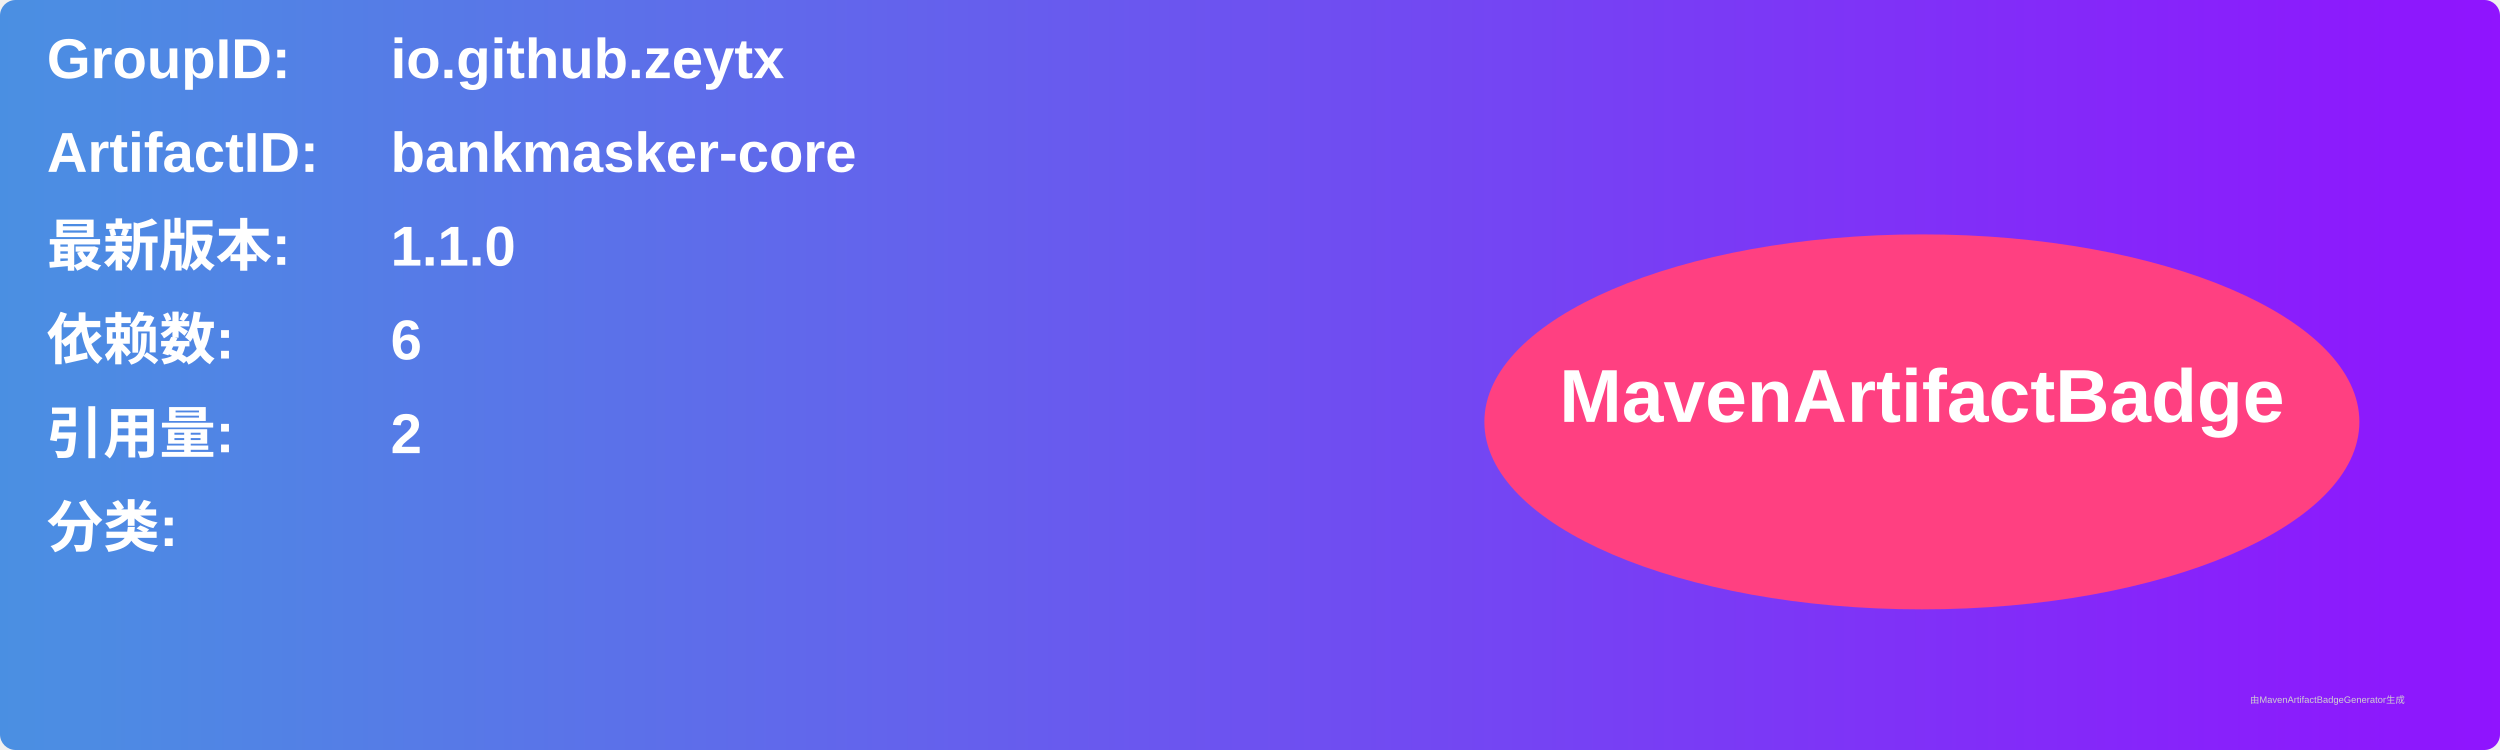
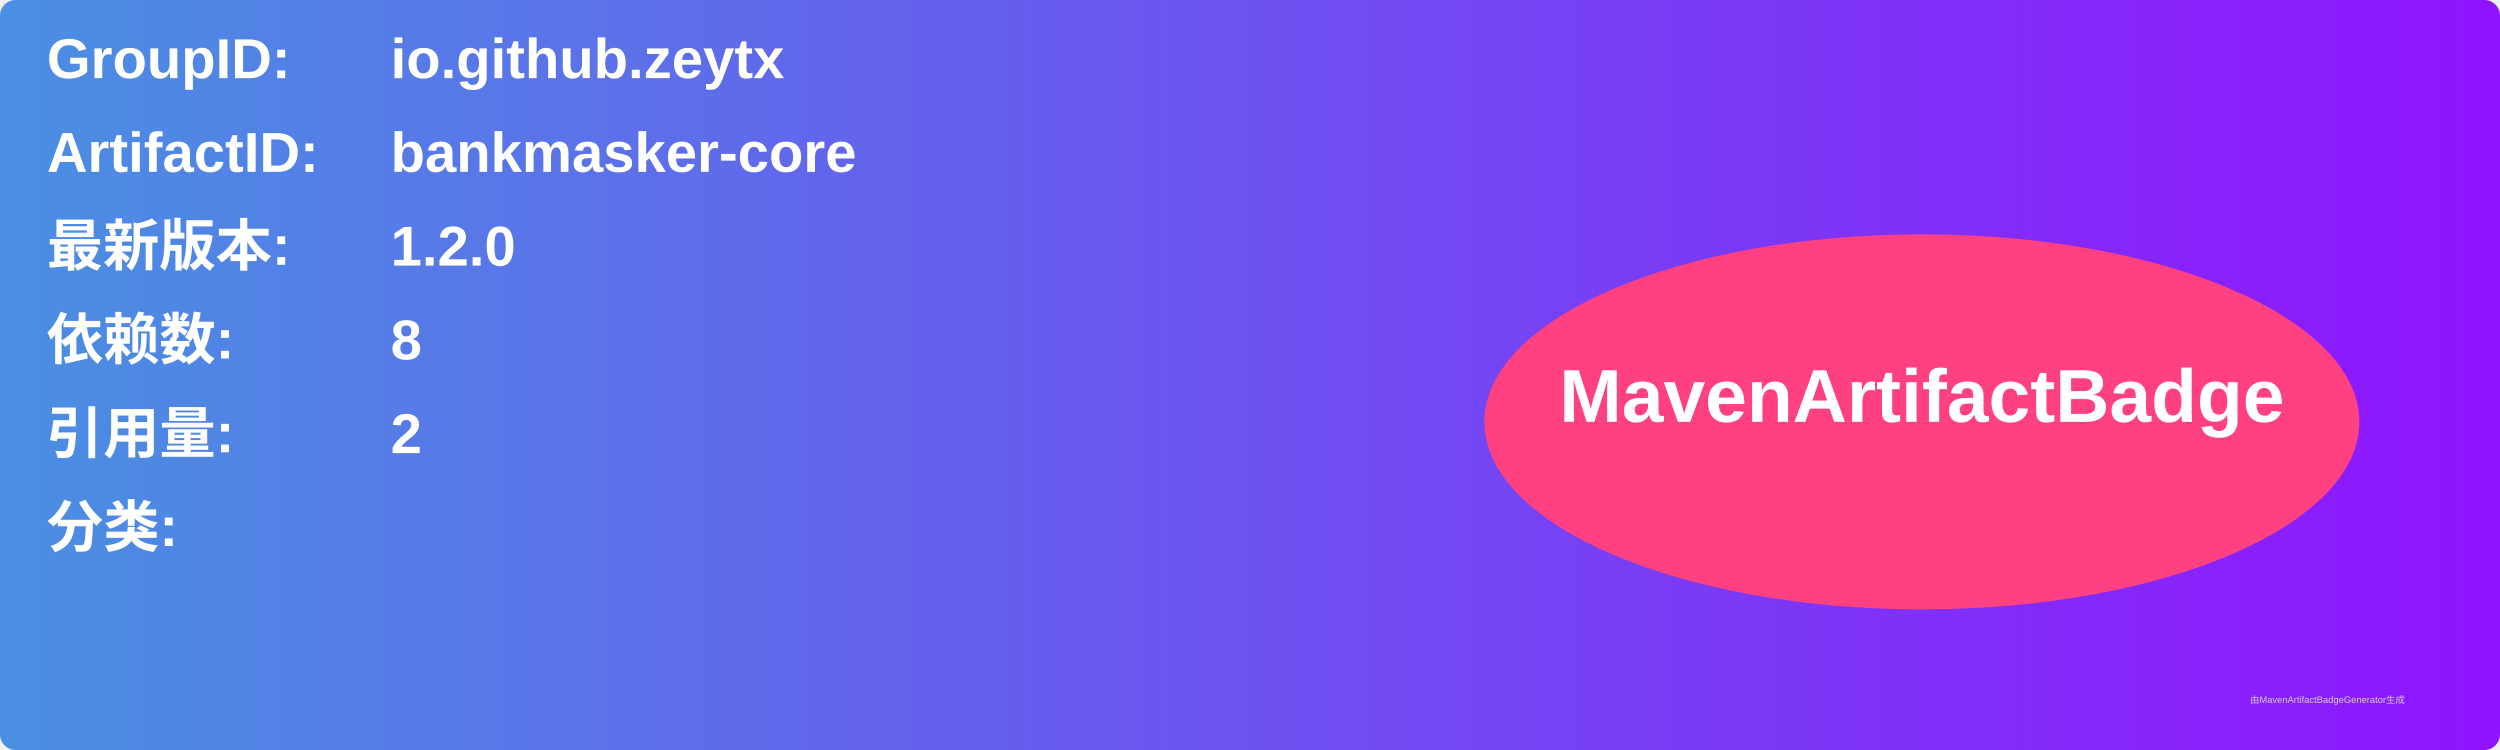
<svg xmlns="http://www.w3.org/2000/svg" width="800" height="240" viewBox="0 0 800 240">
  <linearGradient id="grad" x1="0%" y1="0%" x2="100%" y2="0%">
    <stop offset="0%" stop-color="#4a90e2" />
    <stop offset="100%" stop-color="#9013fe" />
  </linearGradient>
  <rect width="100%" height="100%" rx="5" ry="5" fill="url(#grad)" />
  <g transform="translate(15, 15)">
    <text x="0" y="10" font-family="Arial" font-size="18" fill="white" font-weight="bold" width="260">GroupID:</text>
    <text x="110" y="10" font-family="Arial" font-size="18" fill="white" font-weight="bold" width="460">io.github.zeytx</text>
    <text x="0" y="40" font-family="Arial" font-size="18" fill="white" font-weight="bold" width="260">ArtifactID:</text>
    <text x="110" y="40" font-family="Arial" font-size="18" fill="white" font-weight="bold" width="460">bankmasker-core</text>
    <text x="0" y="70" font-family="Arial" font-size="18" fill="white" font-weight="bold">最新版本:</text>
    <text x="110" y="70" font-family="Arial" font-size="18" fill="white" font-weight="bold">
-       <tspan font-weight="bold">1.1.0</tspan>
+       <tspan font-weight="bold">1.2.0</tspan>
    </text>
    <text x="0" y="100" font-family="Arial" font-size="18" fill="white" font-weight="bold">依赖数: </text>
    <text x="110" y="100" font-family="Arial" font-size="18" fill="white">
-       <tspan font-weight="bold">6</tspan>
+       <tspan font-weight="bold">8</tspan>
    </text>
    <text x="0" y="130" font-family="Arial" font-size="18" fill="white" font-weight="bold">引用量: </text>
    <text x="110" y="130" font-family="Arial" font-size="18" fill="white">
      <tspan font-weight="bold">2</tspan>
    </text>
    <text x="0" y="160" font-family="Arial" font-size="18" fill="white" font-weight="bold">分类:</text>
    <text x="10" y="190" font-family="Arial" font-size="10" fill="white">
      <tspan font-weight="bold" />
    </text>
    <ellipse cx="600" cy="120" rx="140" ry="60" fill="#ff4081" />
    <text x="600" y="120" text-anchor="middle" font-family="Arial" font-size="24" fill="white" font-weight="bold">MavenArtifactBadge</text>
  </g>
  <text x="720" y="225" font-family="Arial" font-size="3" fill="#d0d0d0">由MavenArtifactBadgeGenerator生成</text>
</svg>
